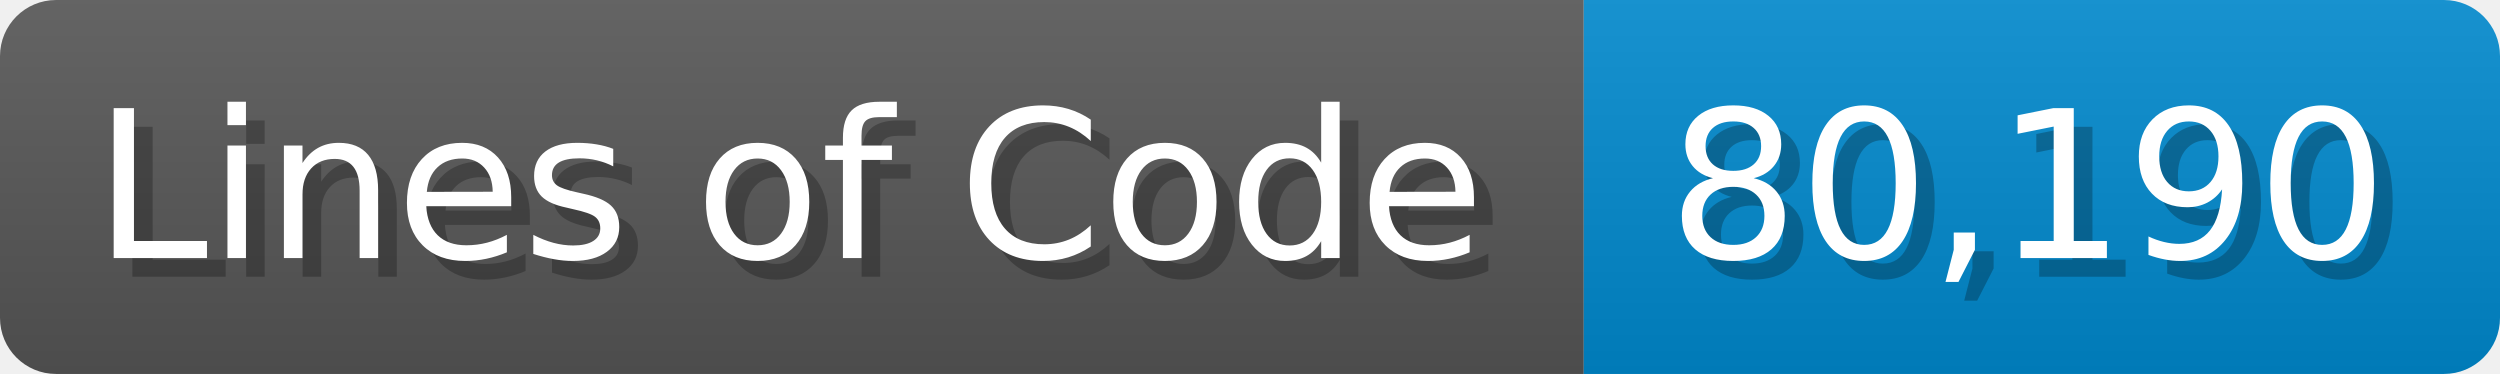
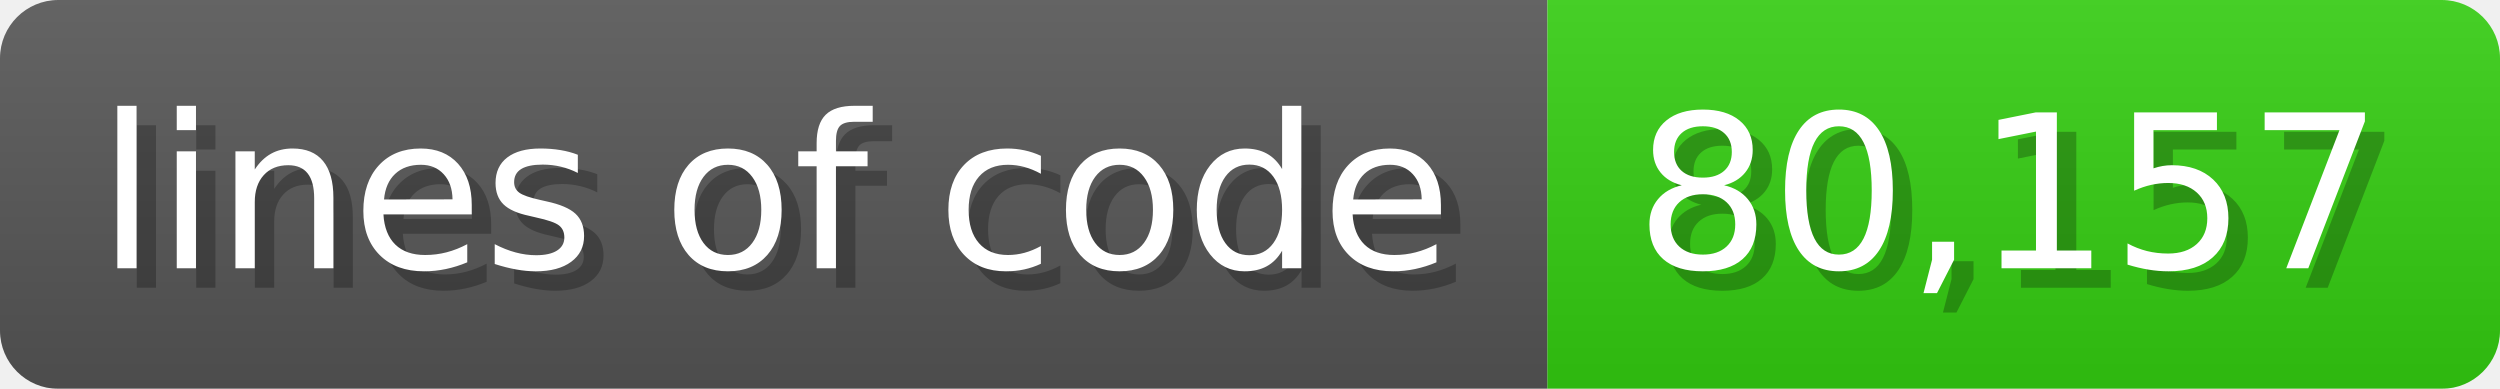
- <svg xmlns="http://www.w3.org/2000/svg" width="133.7" height="20" viewBox="0 0 1337 200">
+ <svg xmlns="http://www.w3.org/2000/svg" width="128.6" height="20" viewBox="0 0 1286 200">
  <linearGradient id="a" x2="0" y2="100%">
    <stop offset="0" stop-opacity=".1" stop-color="#EEE" />
    <stop offset="1" stop-opacity=".1" />
  </linearGradient>
  <mask id="m">
-     <rect width="1337" height="200" rx="30" fill="#FFF" />
+     <rect width="1286" height="200" rx="30" fill="#FFF" />
  </mask>
  <g mask="url(#m)">
-     <rect width="847" height="200" fill="#555" />
-     <rect width="490" height="200" fill="#08C" x="847" />
-     <rect width="1337" height="200" fill="url(#a)" />
+     <rect width="796" height="200" fill="#555" />
+     <rect width="490" height="200" fill="#3C1" x="796" />
+     <rect width="1286" height="200" fill="url(#a)" />
  </g>
  <g fill="#fff" text-anchor="start" font-family="Verdana,DejaVu Sans,sans-serif" font-size="110">
-     <text x="60" y="148" textLength="747" fill="#000" opacity="0.25">Lines of Code</text>
-     <text x="50" y="138" textLength="747">Lines of Code</text>
-     <text x="902" y="148" textLength="390" fill="#000" opacity="0.25">80,190</text>
-     <text x="892" y="138" textLength="390">80,190</text>
+     <text x="60" y="148" textLength="696" fill="#000" opacity="0.25">lines of code</text>
+     <text x="50" y="138" textLength="696">lines of code</text>
+     <text x="851" y="148" textLength="390" fill="#000" opacity="0.25">80,157</text>
+     <text x="841" y="138" textLength="390">80,157</text>
  </g>
</svg>
